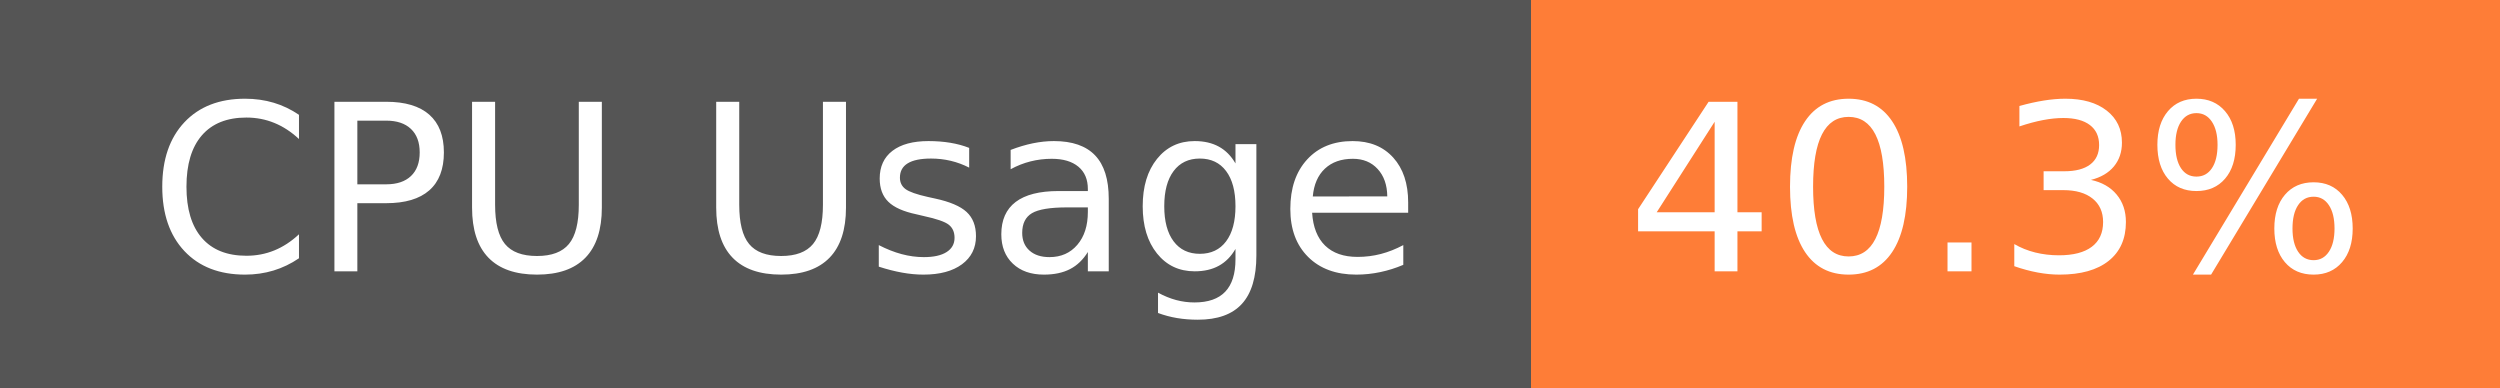
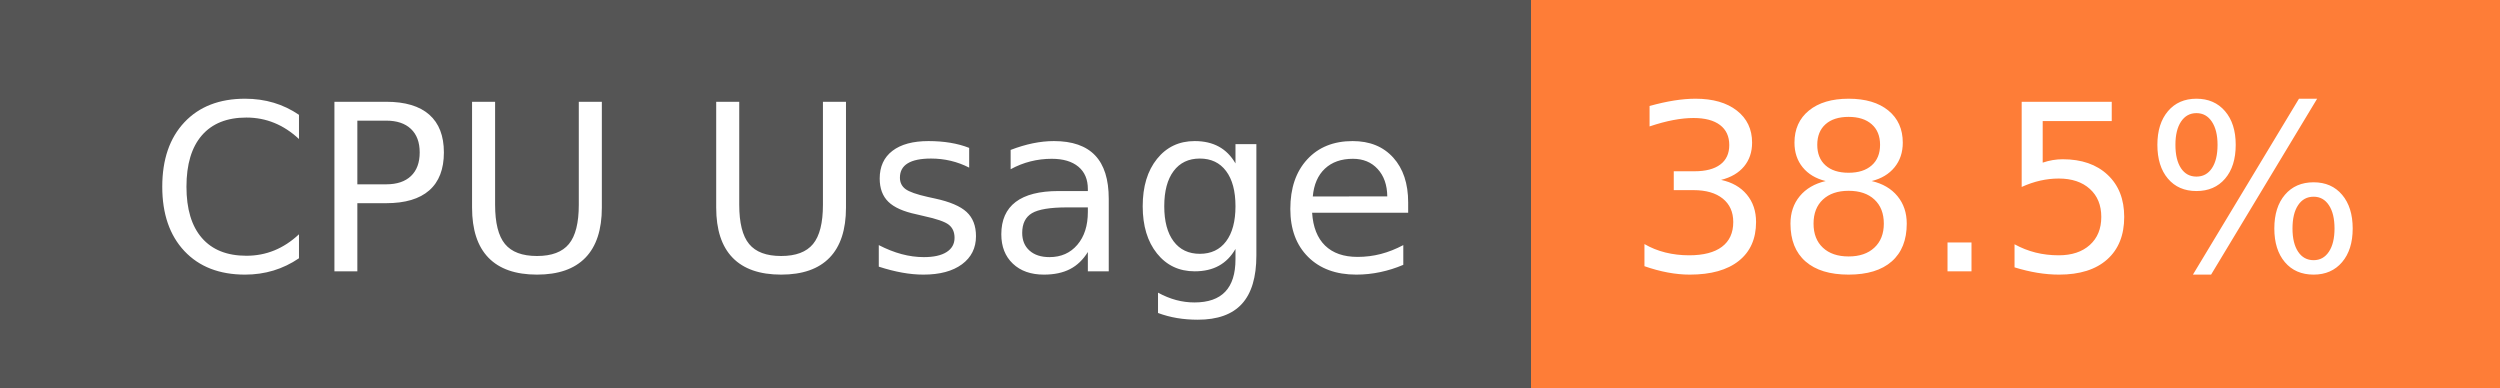
- <svg xmlns="http://www.w3.org/2000/svg" width="129" height="20" role="img" aria-label="CPU Usage: 40.3%">
+ <svg xmlns="http://www.w3.org/2000/svg" width="129" height="20" role="img" aria-label="CPU Usage: 38.5%">
  <g shape-rendering="crispEdges">
    <rect width="79" height="20" fill="#555" />
    <rect x="79" width="50" height="20" fill="#fe7d37" />
  </g>
  <g fill="#fff" text-anchor="middle" font-family="Verdana,Geneva,DejaVu Sans,sans-serif" text-rendering="geometricPrecision" font-size="120">
    <text x="405" y="140" transform="scale(.1)" fill="#fff" textLength="665">CPU Usage</text>
-     <text x="1030" y="140" transform="scale(.1)" fill="#fff" textLength="390">40.3%</text>
+     <text x="1030" y="140" transform="scale(.1)" fill="#fff" textLength="390">38.5%</text>
  </g>
</svg>
